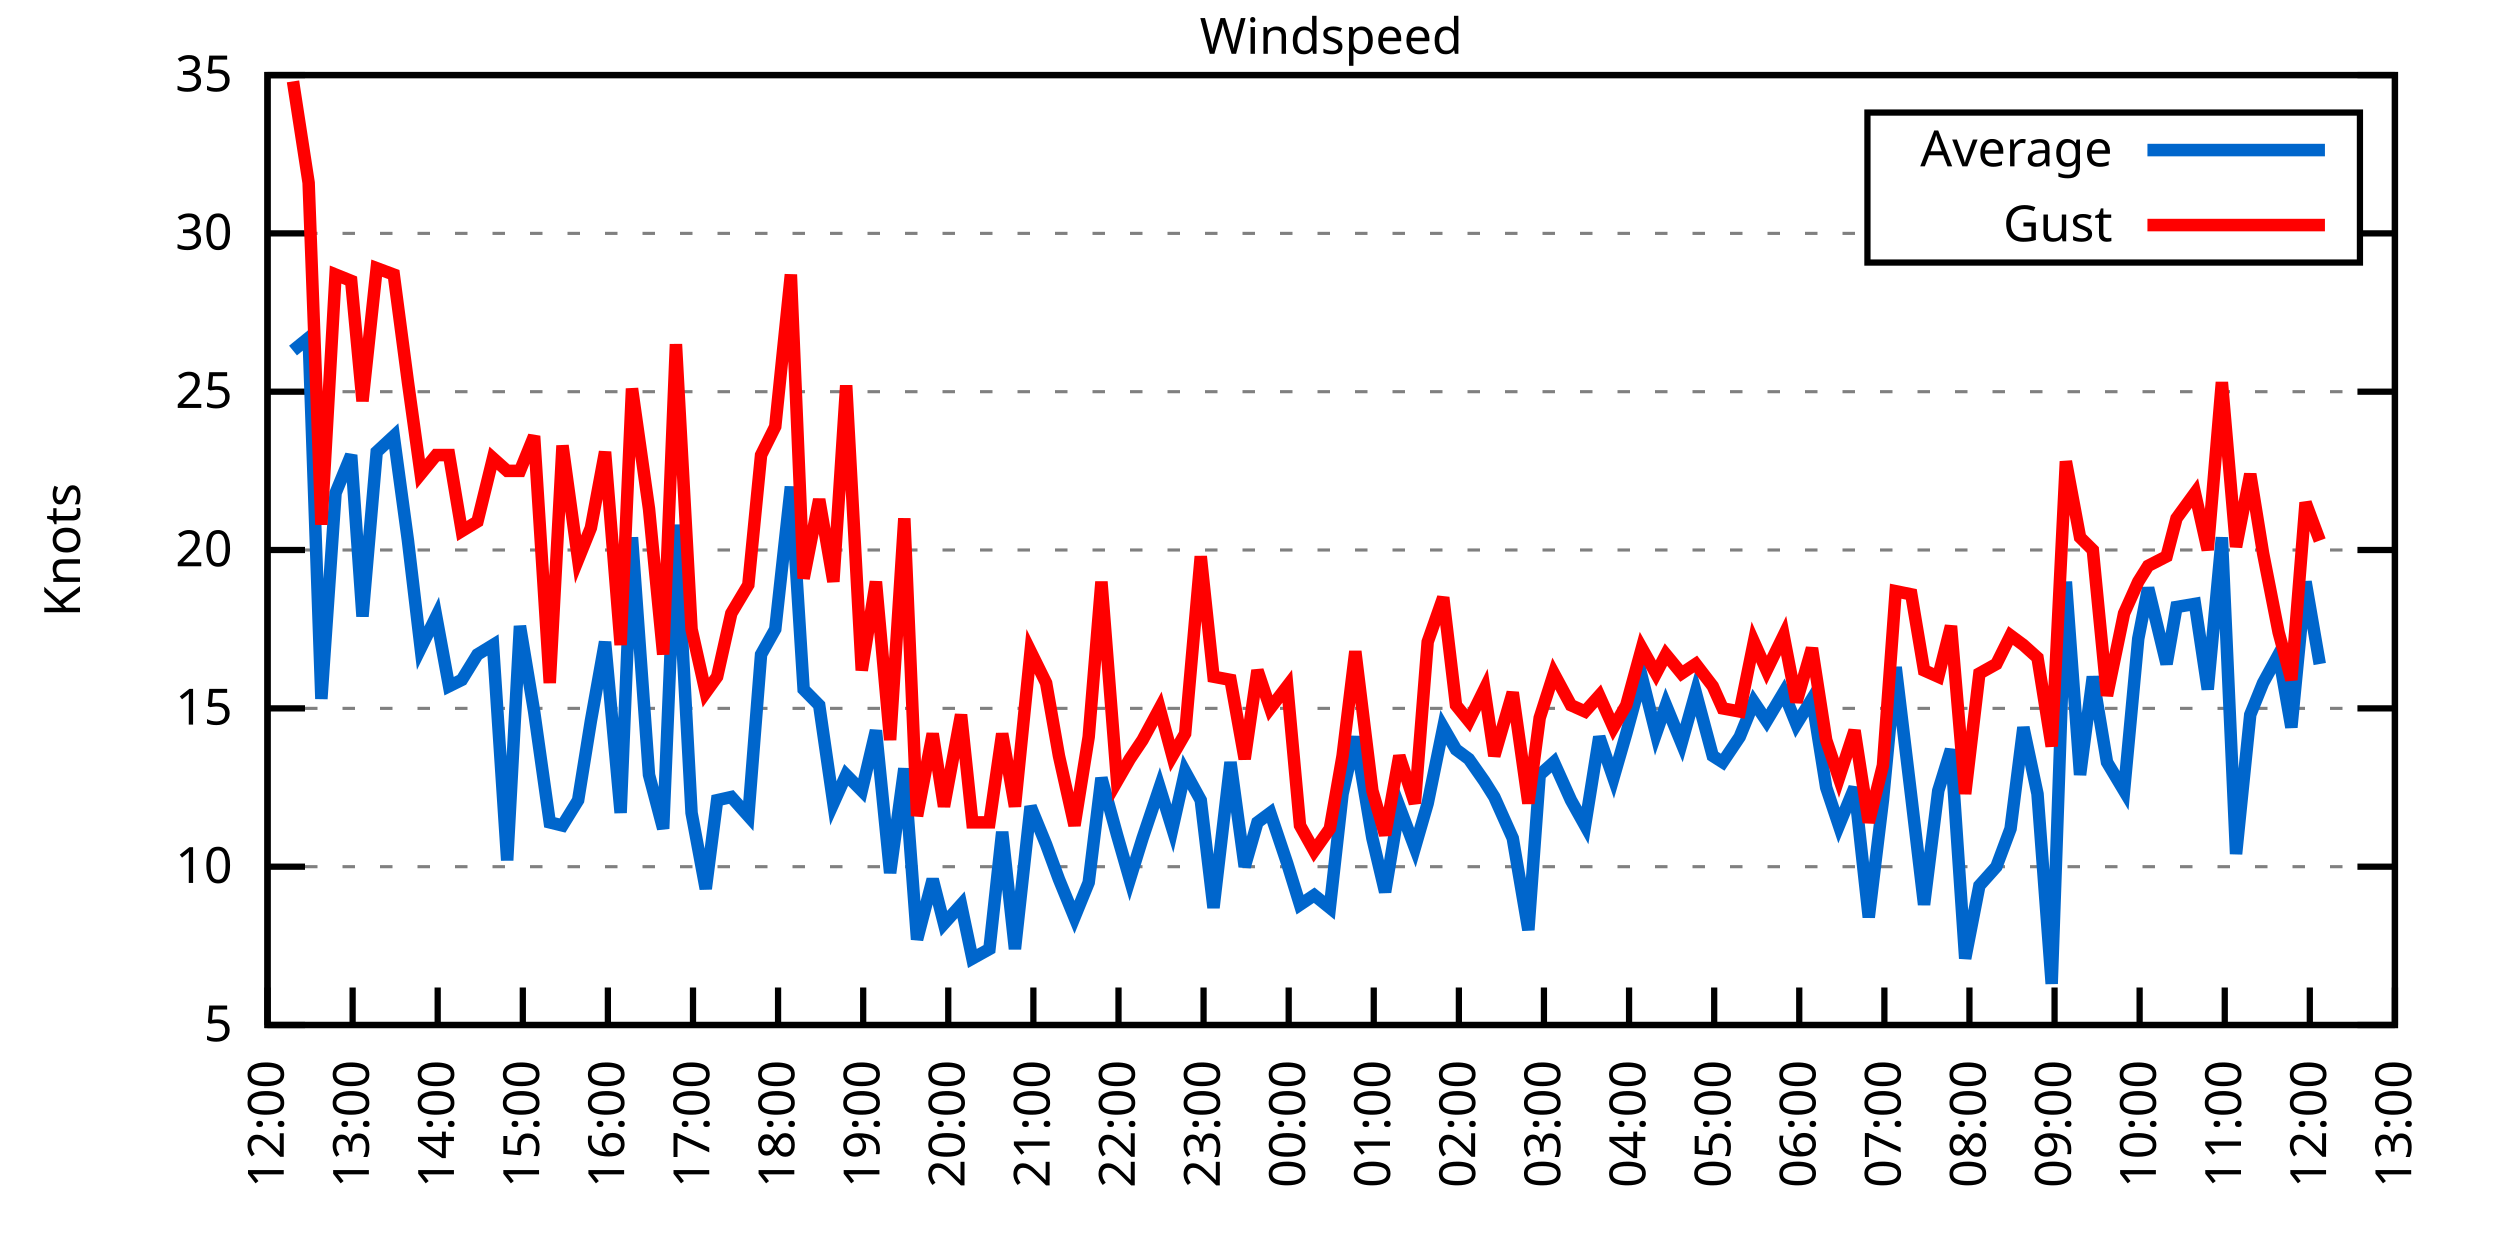
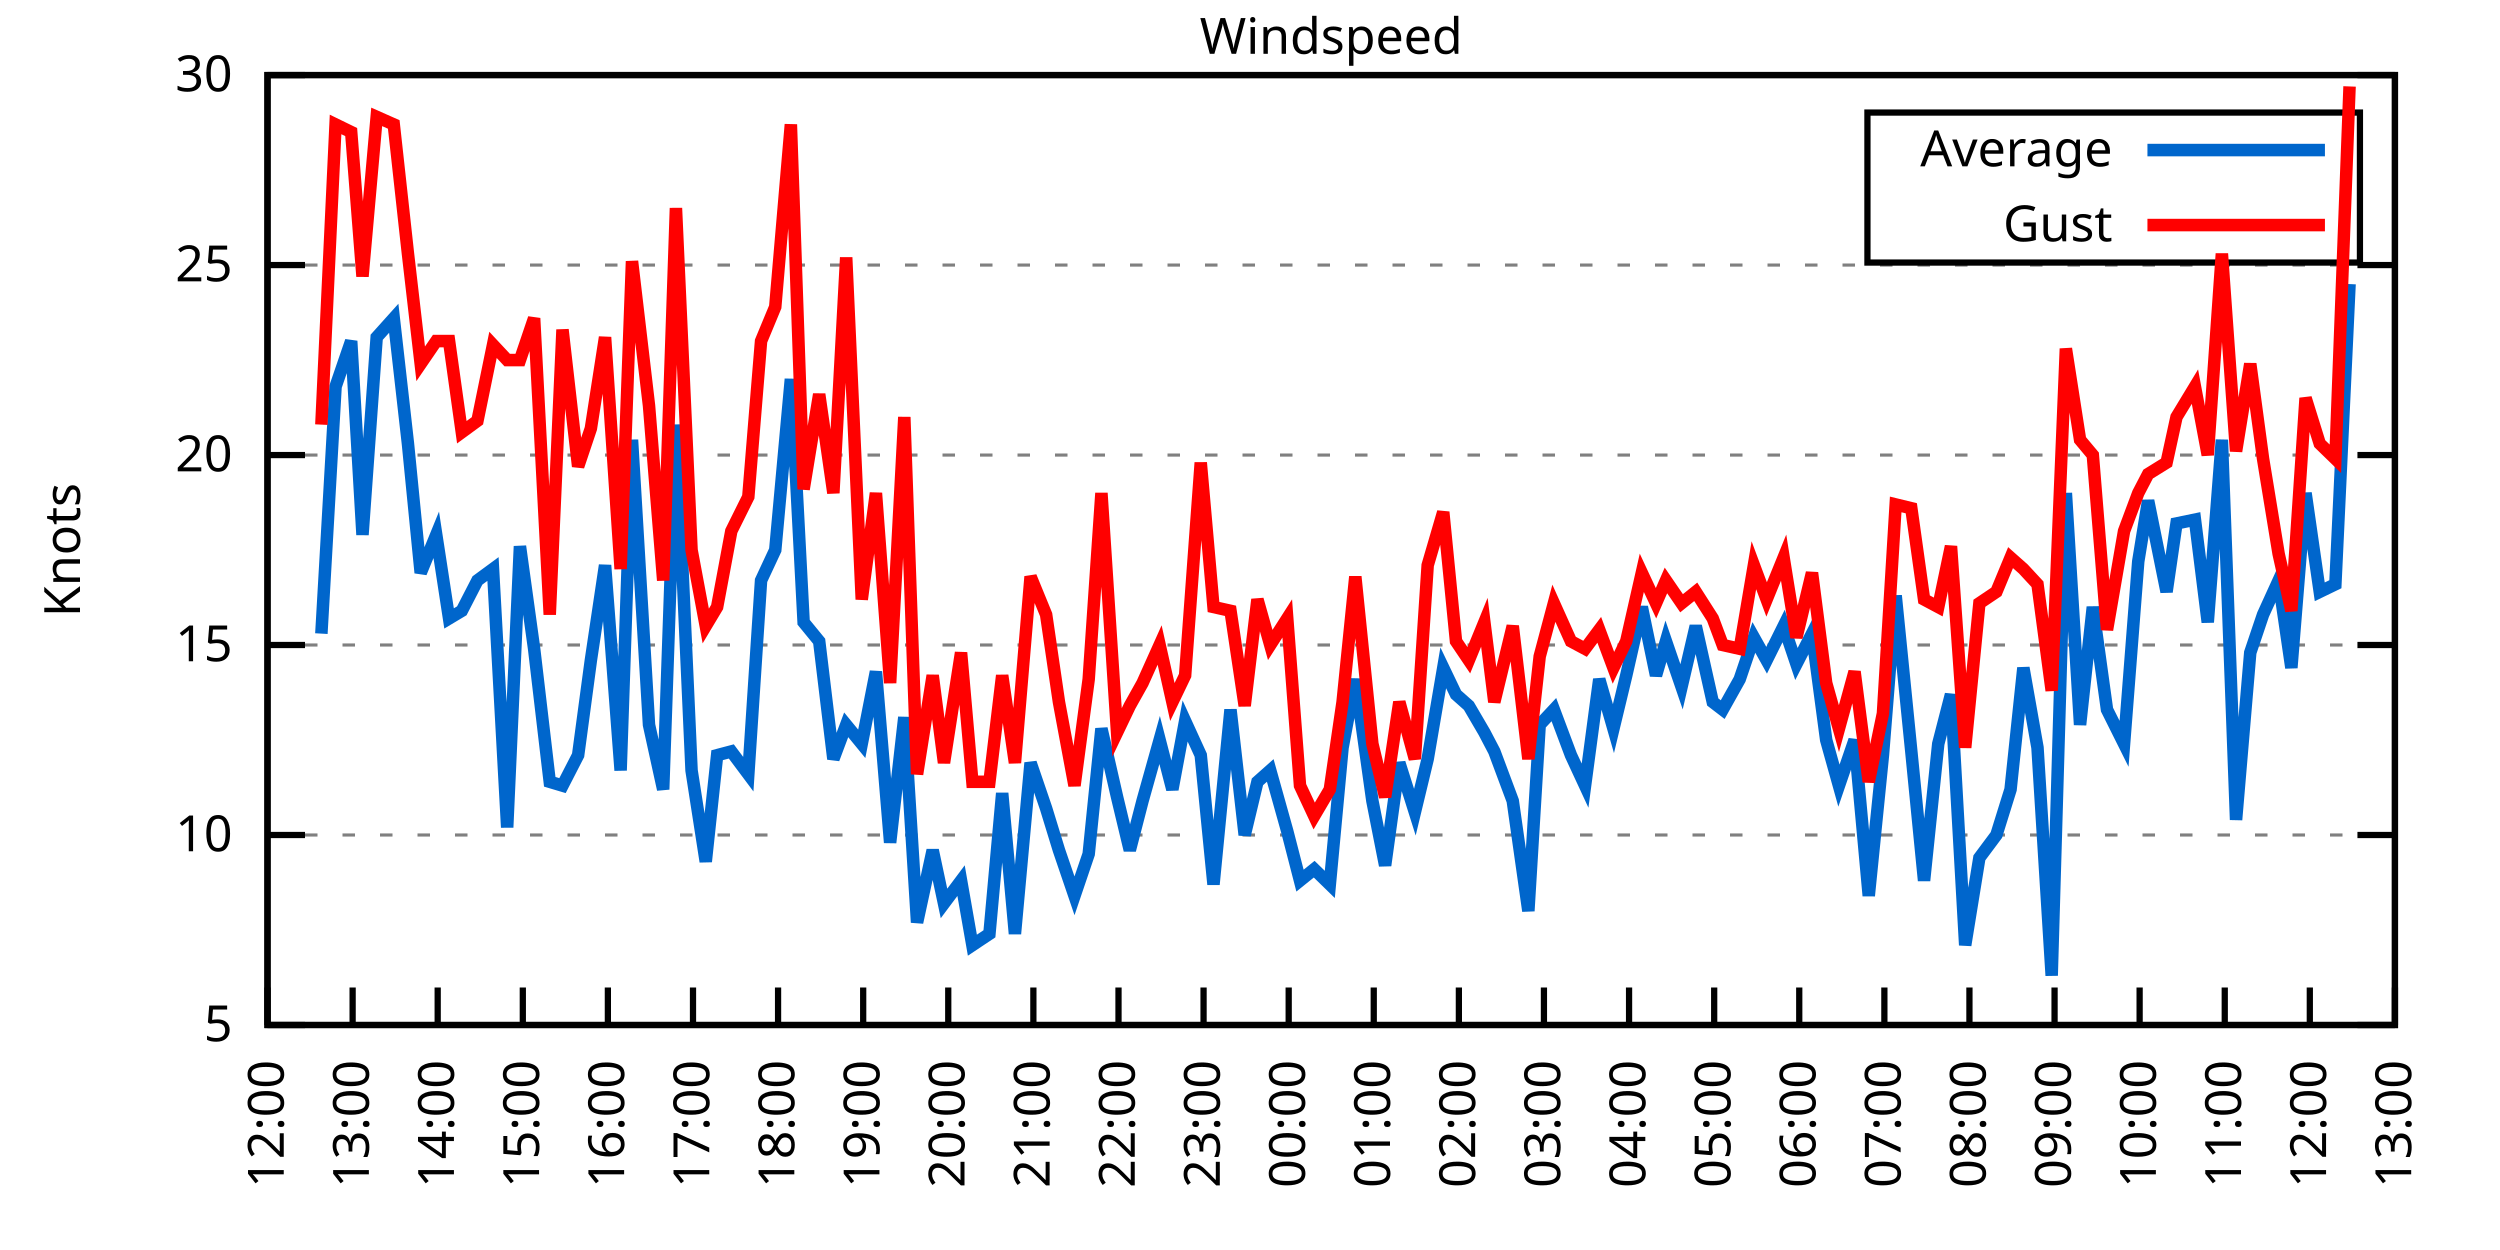
<svg xmlns="http://www.w3.org/2000/svg" xmlns:xlink="http://www.w3.org/1999/xlink" width="400" height="200" viewBox="0 0 400 200">
  <g id="gnuplot_canvas">
    <rect x="0" y="0" width="400" height="200" fill="none" />
    <defs>
      <circle id="gpDot" r="0.5" stroke-width="0.5" stroke="currentColor" />
      <path id="gpPt0" stroke-width="0.333" stroke="currentColor" d="M-1,0 h2 M0,-1 v2" />
      <path id="gpPt1" stroke-width="0.333" stroke="currentColor" d="M-1,-1 L1,1 M1,-1 L-1,1" />
      <path id="gpPt2" stroke-width="0.333" stroke="currentColor" d="M-1,0 L1,0 M0,-1 L0,1 M-1,-1 L1,1 M-1,1 L1,-1" />
      <rect id="gpPt3" stroke-width="0.333" stroke="currentColor" x="-1" y="-1" width="2" height="2" />
      <rect id="gpPt4" stroke-width="0.333" stroke="currentColor" fill="currentColor" x="-1" y="-1" width="2" height="2" />
      <circle id="gpPt5" stroke-width="0.333" stroke="currentColor" cx="0" cy="0" r="1" />
      <use xlink:href="#gpPt5" id="gpPt6" fill="currentColor" stroke="none" />
      <path id="gpPt7" stroke-width="0.333" stroke="currentColor" d="M0,-1.33 L-1.33,0.67 L1.33,0.67 z" />
      <use xlink:href="#gpPt7" id="gpPt8" fill="currentColor" stroke="none" />
      <use xlink:href="#gpPt7" id="gpPt9" stroke="currentColor" transform="rotate(180)" />
      <use xlink:href="#gpPt9" id="gpPt10" fill="currentColor" stroke="none" />
      <use xlink:href="#gpPt3" id="gpPt11" stroke="currentColor" transform="rotate(45)" />
      <use xlink:href="#gpPt11" id="gpPt12" fill="currentColor" stroke="none" />
      <path id="gpPt13" stroke-width="0.333" stroke="currentColor" d="M0,1.330 L1.265,0.411 L0.782,-1.067 L-0.782,-1.076 L-1.265,0.411 z" />
      <use xlink:href="#gpPt13" id="gpPt14" fill="currentColor" stroke="none" />
      <filter id="textbox" filterUnits="objectBoundingBox" x="0" y="0" height="1" width="1">
        <feFlood flood-color="white" flood-opacity="1" result="bgnd" />
        <feComposite in="SourceGraphic" in2="bgnd" operator="atop" />
      </filter>
      <filter id="greybox" filterUnits="objectBoundingBox" x="0" y="0" height="1" width="1">
        <feFlood flood-color="lightgrey" flood-opacity="1" result="grey" />
        <feComposite in="SourceGraphic" in2="grey" operator="atop" />
      </filter>
    </defs>
    <g fill="none" color="white" stroke="currentColor" stroke-width="1.00" stroke-linecap="butt" stroke-linejoin="miter">
</g>
    <g fill="none" color="black" stroke="currentColor" stroke-width="1.00" stroke-linecap="butt" stroke-linejoin="miter">
      <g stroke="none" shape-rendering="crispEdges">
        <polygon fill="rgb(255, 255, 255)" points="42.80,164.00 383.18,164.00 383.18,12.02 42.80,12.02 " />
      </g>
    </g>
    <g fill="none" color="black" stroke="currentColor" stroke-width="1.00" stroke-linecap="butt" stroke-linejoin="miter">
</g>
    <g fill="none" color="black" stroke="black" stroke-width="0.50" stroke-linecap="butt" stroke-linejoin="miter">
</g>
    <g fill="none" color="gray" stroke="currentColor" stroke-width="0.50" stroke-linecap="butt" stroke-linejoin="miter">
      <path stroke="gray" stroke-dasharray="2,4" class="gridline" d="M42.80,164.00 L383.19,164.00  " />
    </g>
    <g fill="none" color="gray" stroke="gray" stroke-width="1.00" stroke-linecap="butt" stroke-linejoin="miter">
</g>
    <g fill="none" color="black" stroke="currentColor" stroke-width="1.00" stroke-linecap="butt" stroke-linejoin="miter">
      <path stroke="black" d="M42.80,164.00 L48.80,164.00 M383.19,164.00 L377.19,164.00  " />
      <g transform="translate(37.20,166.60)" stroke="none" fill="black" font-family="Sans" font-size="8.00" text-anchor="end">
        <text>
          <tspan font-family="Sans"> 5</tspan>
        </text>
      </g>
    </g>
    <g fill="none" color="black" stroke="currentColor" stroke-width="1.00" stroke-linecap="butt" stroke-linejoin="miter">
</g>
    <g fill="none" color="black" stroke="black" stroke-width="0.50" stroke-linecap="butt" stroke-linejoin="miter">
</g>
    <g fill="none" color="gray" stroke="currentColor" stroke-width="0.50" stroke-linecap="butt" stroke-linejoin="miter">
-       <path stroke="gray" stroke-dasharray="2,4" class="gridline" d="M42.80,138.67 L383.19,138.67  " />
-     </g>
-     <g fill="none" color="gray" stroke="gray" stroke-width="1.00" stroke-linecap="butt" stroke-linejoin="miter">
- </g>
-     <g fill="none" color="black" stroke="currentColor" stroke-width="1.00" stroke-linecap="butt" stroke-linejoin="miter">
-       <path stroke="black" d="M42.80,138.67 L48.80,138.67 M383.19,138.67 L377.19,138.67  " />
-       <g transform="translate(37.20,141.27)" stroke="none" fill="black" font-family="Sans" font-size="8.00" text-anchor="end">
+       <path stroke="gray" stroke-dasharray="2,4" class="gridline" d="M42.80,133.60 L383.19,133.60  " />
+     </g>
+     <g fill="none" color="gray" stroke="gray" stroke-width="1.00" stroke-linecap="butt" stroke-linejoin="miter">
+ </g>
+     <g fill="none" color="black" stroke="currentColor" stroke-width="1.00" stroke-linecap="butt" stroke-linejoin="miter">
+       <path stroke="black" d="M42.80,133.60 L48.80,133.60 M383.19,133.60 L377.19,133.60  " />
+       <g transform="translate(37.20,136.20)" stroke="none" fill="black" font-family="Sans" font-size="8.00" text-anchor="end">
        <text>
          <tspan font-family="Sans"> 10</tspan>
        </text>
      </g>
    </g>
    <g fill="none" color="black" stroke="currentColor" stroke-width="1.00" stroke-linecap="butt" stroke-linejoin="miter">
</g>
    <g fill="none" color="black" stroke="black" stroke-width="0.50" stroke-linecap="butt" stroke-linejoin="miter">
</g>
    <g fill="none" color="gray" stroke="currentColor" stroke-width="0.50" stroke-linecap="butt" stroke-linejoin="miter">
-       <path stroke="gray" stroke-dasharray="2,4" class="gridline" d="M42.80,113.34 L383.19,113.34  " />
-     </g>
-     <g fill="none" color="gray" stroke="gray" stroke-width="1.00" stroke-linecap="butt" stroke-linejoin="miter">
- </g>
-     <g fill="none" color="black" stroke="currentColor" stroke-width="1.00" stroke-linecap="butt" stroke-linejoin="miter">
-       <path stroke="black" d="M42.80,113.34 L48.80,113.34 M383.19,113.34 L377.19,113.34  " />
-       <g transform="translate(37.20,115.94)" stroke="none" fill="black" font-family="Sans" font-size="8.00" text-anchor="end">
+       <path stroke="gray" stroke-dasharray="2,4" class="gridline" d="M42.80,103.20 L383.19,103.20  " />
+     </g>
+     <g fill="none" color="gray" stroke="gray" stroke-width="1.00" stroke-linecap="butt" stroke-linejoin="miter">
+ </g>
+     <g fill="none" color="black" stroke="currentColor" stroke-width="1.00" stroke-linecap="butt" stroke-linejoin="miter">
+       <path stroke="black" d="M42.80,103.20 L48.80,103.20 M383.19,103.20 L377.19,103.20  " />
+       <g transform="translate(37.20,105.80)" stroke="none" fill="black" font-family="Sans" font-size="8.00" text-anchor="end">
        <text>
          <tspan font-family="Sans"> 15</tspan>
        </text>
      </g>
    </g>
    <g fill="none" color="black" stroke="currentColor" stroke-width="1.00" stroke-linecap="butt" stroke-linejoin="miter">
</g>
    <g fill="none" color="black" stroke="black" stroke-width="0.50" stroke-linecap="butt" stroke-linejoin="miter">
</g>
    <g fill="none" color="gray" stroke="currentColor" stroke-width="0.50" stroke-linecap="butt" stroke-linejoin="miter">
-       <path stroke="gray" stroke-dasharray="2,4" class="gridline" d="M42.80,88.00 L383.19,88.00  " />
-     </g>
-     <g fill="none" color="gray" stroke="gray" stroke-width="1.00" stroke-linecap="butt" stroke-linejoin="miter">
- </g>
-     <g fill="none" color="black" stroke="currentColor" stroke-width="1.00" stroke-linecap="butt" stroke-linejoin="miter">
-       <path stroke="black" d="M42.80,88.00 L48.80,88.00 M383.19,88.00 L377.19,88.00  " />
-       <g transform="translate(37.20,90.60)" stroke="none" fill="black" font-family="Sans" font-size="8.00" text-anchor="end">
+       <path stroke="gray" stroke-dasharray="2,4" class="gridline" d="M42.80,72.81 L383.19,72.81  " />
+     </g>
+     <g fill="none" color="gray" stroke="gray" stroke-width="1.00" stroke-linecap="butt" stroke-linejoin="miter">
+ </g>
+     <g fill="none" color="black" stroke="currentColor" stroke-width="1.00" stroke-linecap="butt" stroke-linejoin="miter">
+       <path stroke="black" d="M42.80,72.81 L48.80,72.81 M383.19,72.81 L377.19,72.81  " />
+       <g transform="translate(37.20,75.41)" stroke="none" fill="black" font-family="Sans" font-size="8.00" text-anchor="end">
        <text>
          <tspan font-family="Sans"> 20</tspan>
        </text>
      </g>
    </g>
    <g fill="none" color="black" stroke="currentColor" stroke-width="1.00" stroke-linecap="butt" stroke-linejoin="miter">
</g>
    <g fill="none" color="black" stroke="black" stroke-width="0.50" stroke-linecap="butt" stroke-linejoin="miter">
</g>
    <g fill="none" color="gray" stroke="currentColor" stroke-width="0.50" stroke-linecap="butt" stroke-linejoin="miter">
-       <path stroke="gray" stroke-dasharray="2,4" class="gridline" d="M42.80,62.67 L383.19,62.67  " />
-     </g>
-     <g fill="none" color="gray" stroke="gray" stroke-width="1.00" stroke-linecap="butt" stroke-linejoin="miter">
- </g>
-     <g fill="none" color="black" stroke="currentColor" stroke-width="1.00" stroke-linecap="butt" stroke-linejoin="miter">
-       <path stroke="black" d="M42.80,62.67 L48.80,62.67 M383.19,62.67 L377.19,62.67  " />
-       <g transform="translate(37.20,65.27)" stroke="none" fill="black" font-family="Sans" font-size="8.00" text-anchor="end">
+       <path stroke="gray" stroke-dasharray="2,4" class="gridline" d="M42.80,42.41 L383.19,42.41  " />
+     </g>
+     <g fill="none" color="gray" stroke="gray" stroke-width="1.00" stroke-linecap="butt" stroke-linejoin="miter">
+ </g>
+     <g fill="none" color="black" stroke="currentColor" stroke-width="1.00" stroke-linecap="butt" stroke-linejoin="miter">
+       <path stroke="black" d="M42.80,42.41 L48.80,42.41 M383.19,42.41 L377.19,42.41  " />
+       <g transform="translate(37.20,45.01)" stroke="none" fill="black" font-family="Sans" font-size="8.00" text-anchor="end">
        <text>
          <tspan font-family="Sans"> 25</tspan>
-         </text>
-       </g>
-     </g>
-     <g fill="none" color="black" stroke="currentColor" stroke-width="1.00" stroke-linecap="butt" stroke-linejoin="miter">
- </g>
-     <g fill="none" color="black" stroke="black" stroke-width="0.50" stroke-linecap="butt" stroke-linejoin="miter">
- </g>
-     <g fill="none" color="gray" stroke="currentColor" stroke-width="0.50" stroke-linecap="butt" stroke-linejoin="miter">
-       <path stroke="gray" stroke-dasharray="2,4" class="gridline" d="M42.80,37.34 L298.79,37.34 M377.59,37.34 L383.19,37.34  " />
-     </g>
-     <g fill="none" color="gray" stroke="gray" stroke-width="1.00" stroke-linecap="butt" stroke-linejoin="miter">
- </g>
-     <g fill="none" color="black" stroke="currentColor" stroke-width="1.00" stroke-linecap="butt" stroke-linejoin="miter">
-       <path stroke="black" d="M42.80,37.34 L48.80,37.34 M383.19,37.34 L377.19,37.34  " />
-       <g transform="translate(37.20,39.94)" stroke="none" fill="black" font-family="Sans" font-size="8.00" text-anchor="end">
-         <text>
-           <tspan font-family="Sans"> 30</tspan>
        </text>
      </g>
    </g>
    <g fill="none" color="black" stroke="currentColor" stroke-width="1.00" stroke-linecap="butt" stroke-linejoin="miter">
</g>
    <g fill="none" color="black" stroke="black" stroke-width="0.50" stroke-linecap="butt" stroke-linejoin="miter">
</g>
    <g fill="none" color="gray" stroke="currentColor" stroke-width="0.50" stroke-linecap="butt" stroke-linejoin="miter">
      <path stroke="gray" stroke-dasharray="2,4" class="gridline" d="M42.80,12.01 L383.19,12.01  " />
    </g>
    <g fill="none" color="gray" stroke="gray" stroke-width="1.00" stroke-linecap="butt" stroke-linejoin="miter">
</g>
    <g fill="none" color="black" stroke="currentColor" stroke-width="1.00" stroke-linecap="butt" stroke-linejoin="miter">
      <path stroke="black" d="M42.80,12.01 L48.80,12.01 M383.19,12.01 L377.19,12.01  " />
      <g transform="translate(37.20,14.61)" stroke="none" fill="black" font-family="Sans" font-size="8.00" text-anchor="end">
        <text>
-           <tspan font-family="Sans"> 35</tspan>
+           <tspan font-family="Sans"> 30</tspan>
        </text>
      </g>
    </g>
    <g fill="none" color="black" stroke="currentColor" stroke-width="1.00" stroke-linecap="butt" stroke-linejoin="miter">
      <path stroke="black" d="M42.80,164.00 L42.80,158.00  " />
      <g transform="translate(45.40,169.60) rotate(270.00)" stroke="none" fill="black" font-family="Sans" font-size="8.00" text-anchor="end">
        <text>
          <tspan font-family="Sans">12:00</tspan>
        </text>
      </g>
    </g>
    <g fill="none" color="black" stroke="currentColor" stroke-width="1.00" stroke-linecap="butt" stroke-linejoin="miter">
      <path stroke="black" d="M56.42,164.00 L56.42,158.00  " />
      <g transform="translate(59.02,169.60) rotate(270.00)" stroke="none" fill="black" font-family="Sans" font-size="8.00" text-anchor="end">
        <text>
          <tspan font-family="Sans">13:00</tspan>
        </text>
      </g>
    </g>
    <g fill="none" color="black" stroke="currentColor" stroke-width="1.00" stroke-linecap="butt" stroke-linejoin="miter">
      <path stroke="black" d="M70.03,164.00 L70.03,158.00  " />
      <g transform="translate(72.63,169.60) rotate(270.00)" stroke="none" fill="black" font-family="Sans" font-size="8.00" text-anchor="end">
        <text>
          <tspan font-family="Sans">14:00</tspan>
        </text>
      </g>
    </g>
    <g fill="none" color="black" stroke="currentColor" stroke-width="1.00" stroke-linecap="butt" stroke-linejoin="miter">
      <path stroke="black" d="M83.65,164.00 L83.65,158.00  " />
      <g transform="translate(86.25,169.60) rotate(270.00)" stroke="none" fill="black" font-family="Sans" font-size="8.00" text-anchor="end">
        <text>
          <tspan font-family="Sans">15:00</tspan>
        </text>
      </g>
    </g>
    <g fill="none" color="black" stroke="currentColor" stroke-width="1.00" stroke-linecap="butt" stroke-linejoin="miter">
      <path stroke="black" d="M97.26,164.00 L97.26,158.00  " />
      <g transform="translate(99.86,169.60) rotate(270.00)" stroke="none" fill="black" font-family="Sans" font-size="8.00" text-anchor="end">
        <text>
          <tspan font-family="Sans">16:00</tspan>
        </text>
      </g>
    </g>
    <g fill="none" color="black" stroke="currentColor" stroke-width="1.00" stroke-linecap="butt" stroke-linejoin="miter">
      <path stroke="black" d="M110.88,164.00 L110.88,158.00  " />
      <g transform="translate(113.48,169.60) rotate(270.00)" stroke="none" fill="black" font-family="Sans" font-size="8.00" text-anchor="end">
        <text>
          <tspan font-family="Sans">17:00</tspan>
        </text>
      </g>
    </g>
    <g fill="none" color="black" stroke="currentColor" stroke-width="1.00" stroke-linecap="butt" stroke-linejoin="miter">
      <path stroke="black" d="M124.49,164.00 L124.49,158.00  " />
      <g transform="translate(127.09,169.60) rotate(270.00)" stroke="none" fill="black" font-family="Sans" font-size="8.00" text-anchor="end">
        <text>
          <tspan font-family="Sans">18:00</tspan>
        </text>
      </g>
    </g>
    <g fill="none" color="black" stroke="currentColor" stroke-width="1.00" stroke-linecap="butt" stroke-linejoin="miter">
      <path stroke="black" d="M138.11,164.00 L138.11,158.00  " />
      <g transform="translate(140.71,169.60) rotate(270.00)" stroke="none" fill="black" font-family="Sans" font-size="8.00" text-anchor="end">
        <text>
          <tspan font-family="Sans">19:00</tspan>
        </text>
      </g>
    </g>
    <g fill="none" color="black" stroke="currentColor" stroke-width="1.00" stroke-linecap="butt" stroke-linejoin="miter">
      <path stroke="black" d="M151.72,164.00 L151.72,158.00  " />
      <g transform="translate(154.32,169.60) rotate(270.00)" stroke="none" fill="black" font-family="Sans" font-size="8.00" text-anchor="end">
        <text>
          <tspan font-family="Sans">20:00</tspan>
        </text>
      </g>
    </g>
    <g fill="none" color="black" stroke="currentColor" stroke-width="1.00" stroke-linecap="butt" stroke-linejoin="miter">
      <path stroke="black" d="M165.34,164.00 L165.34,158.00  " />
      <g transform="translate(167.94,169.60) rotate(270.00)" stroke="none" fill="black" font-family="Sans" font-size="8.00" text-anchor="end">
        <text>
          <tspan font-family="Sans">21:00</tspan>
        </text>
      </g>
    </g>
    <g fill="none" color="black" stroke="currentColor" stroke-width="1.00" stroke-linecap="butt" stroke-linejoin="miter">
      <path stroke="black" d="M178.96,164.00 L178.96,158.00  " />
      <g transform="translate(181.56,169.60) rotate(270.00)" stroke="none" fill="black" font-family="Sans" font-size="8.00" text-anchor="end">
        <text>
          <tspan font-family="Sans">22:00</tspan>
        </text>
      </g>
    </g>
    <g fill="none" color="black" stroke="currentColor" stroke-width="1.00" stroke-linecap="butt" stroke-linejoin="miter">
      <path stroke="black" d="M192.57,164.00 L192.57,158.00  " />
      <g transform="translate(195.17,169.60) rotate(270.00)" stroke="none" fill="black" font-family="Sans" font-size="8.00" text-anchor="end">
        <text>
          <tspan font-family="Sans">23:00</tspan>
        </text>
      </g>
    </g>
    <g fill="none" color="black" stroke="currentColor" stroke-width="1.00" stroke-linecap="butt" stroke-linejoin="miter">
      <path stroke="black" d="M206.19,164.00 L206.19,158.00  " />
      <g transform="translate(208.79,169.60) rotate(270.00)" stroke="none" fill="black" font-family="Sans" font-size="8.00" text-anchor="end">
        <text>
          <tspan font-family="Sans">00:00</tspan>
        </text>
      </g>
    </g>
    <g fill="none" color="black" stroke="currentColor" stroke-width="1.00" stroke-linecap="butt" stroke-linejoin="miter">
      <path stroke="black" d="M219.80,164.00 L219.80,158.00  " />
      <g transform="translate(222.40,169.60) rotate(270.00)" stroke="none" fill="black" font-family="Sans" font-size="8.00" text-anchor="end">
        <text>
          <tspan font-family="Sans">01:00</tspan>
        </text>
      </g>
    </g>
    <g fill="none" color="black" stroke="currentColor" stroke-width="1.00" stroke-linecap="butt" stroke-linejoin="miter">
      <path stroke="black" d="M233.42,164.00 L233.42,158.00  " />
      <g transform="translate(236.02,169.60) rotate(270.00)" stroke="none" fill="black" font-family="Sans" font-size="8.00" text-anchor="end">
        <text>
          <tspan font-family="Sans">02:00</tspan>
        </text>
      </g>
    </g>
    <g fill="none" color="black" stroke="currentColor" stroke-width="1.00" stroke-linecap="butt" stroke-linejoin="miter">
      <path stroke="black" d="M247.03,164.00 L247.03,158.00  " />
      <g transform="translate(249.63,169.60) rotate(270.00)" stroke="none" fill="black" font-family="Sans" font-size="8.00" text-anchor="end">
        <text>
          <tspan font-family="Sans">03:00</tspan>
        </text>
      </g>
    </g>
    <g fill="none" color="black" stroke="currentColor" stroke-width="1.00" stroke-linecap="butt" stroke-linejoin="miter">
      <path stroke="black" d="M260.65,164.00 L260.65,158.00  " />
      <g transform="translate(263.25,169.60) rotate(270.00)" stroke="none" fill="black" font-family="Sans" font-size="8.00" text-anchor="end">
        <text>
          <tspan font-family="Sans">04:00</tspan>
        </text>
      </g>
    </g>
    <g fill="none" color="black" stroke="currentColor" stroke-width="1.00" stroke-linecap="butt" stroke-linejoin="miter">
      <path stroke="black" d="M274.27,164.00 L274.27,158.00  " />
      <g transform="translate(276.87,169.60) rotate(270.00)" stroke="none" fill="black" font-family="Sans" font-size="8.00" text-anchor="end">
        <text>
          <tspan font-family="Sans">05:00</tspan>
        </text>
      </g>
    </g>
    <g fill="none" color="black" stroke="currentColor" stroke-width="1.00" stroke-linecap="butt" stroke-linejoin="miter">
      <path stroke="black" d="M287.88,164.00 L287.88,158.00  " />
      <g transform="translate(290.48,169.60) rotate(270.00)" stroke="none" fill="black" font-family="Sans" font-size="8.00" text-anchor="end">
        <text>
          <tspan font-family="Sans">06:00</tspan>
        </text>
      </g>
    </g>
    <g fill="none" color="black" stroke="currentColor" stroke-width="1.00" stroke-linecap="butt" stroke-linejoin="miter">
      <path stroke="black" d="M301.50,164.00 L301.50,158.00  " />
      <g transform="translate(304.10,169.60) rotate(270.00)" stroke="none" fill="black" font-family="Sans" font-size="8.00" text-anchor="end">
        <text>
          <tspan font-family="Sans">07:00</tspan>
        </text>
      </g>
    </g>
    <g fill="none" color="black" stroke="currentColor" stroke-width="1.00" stroke-linecap="butt" stroke-linejoin="miter">
      <path stroke="black" d="M315.11,164.00 L315.11,158.00  " />
      <g transform="translate(317.71,169.60) rotate(270.00)" stroke="none" fill="black" font-family="Sans" font-size="8.00" text-anchor="end">
        <text>
          <tspan font-family="Sans">08:00</tspan>
        </text>
      </g>
    </g>
    <g fill="none" color="black" stroke="currentColor" stroke-width="1.00" stroke-linecap="butt" stroke-linejoin="miter">
      <path stroke="black" d="M328.73,164.00 L328.73,158.00  " />
      <g transform="translate(331.33,169.60) rotate(270.00)" stroke="none" fill="black" font-family="Sans" font-size="8.00" text-anchor="end">
        <text>
          <tspan font-family="Sans">09:00</tspan>
        </text>
      </g>
    </g>
    <g fill="none" color="black" stroke="currentColor" stroke-width="1.00" stroke-linecap="butt" stroke-linejoin="miter">
      <path stroke="black" d="M342.34,164.00 L342.34,158.00  " />
      <g transform="translate(344.94,169.60) rotate(270.00)" stroke="none" fill="black" font-family="Sans" font-size="8.00" text-anchor="end">
        <text>
          <tspan font-family="Sans">10:00</tspan>
        </text>
      </g>
    </g>
    <g fill="none" color="black" stroke="currentColor" stroke-width="1.00" stroke-linecap="butt" stroke-linejoin="miter">
      <path stroke="black" d="M355.96,164.00 L355.96,158.00  " />
      <g transform="translate(358.56,169.60) rotate(270.00)" stroke="none" fill="black" font-family="Sans" font-size="8.00" text-anchor="end">
        <text>
          <tspan font-family="Sans">11:00</tspan>
        </text>
      </g>
    </g>
    <g fill="none" color="black" stroke="currentColor" stroke-width="1.00" stroke-linecap="butt" stroke-linejoin="miter">
      <path stroke="black" d="M369.57,164.00 L369.57,158.00  " />
      <g transform="translate(372.17,169.60) rotate(270.00)" stroke="none" fill="black" font-family="Sans" font-size="8.00" text-anchor="end">
        <text>
          <tspan font-family="Sans">12:00</tspan>
        </text>
      </g>
    </g>
    <g fill="none" color="black" stroke="currentColor" stroke-width="1.00" stroke-linecap="butt" stroke-linejoin="miter">
      <path stroke="black" d="M383.19,164.00 L383.19,158.00  " />
      <g transform="translate(385.79,169.60) rotate(270.00)" stroke="none" fill="black" font-family="Sans" font-size="8.00" text-anchor="end">
        <text>
          <tspan font-family="Sans">13:00</tspan>
        </text>
      </g>
    </g>
    <g fill="none" color="black" stroke="currentColor" stroke-width="1.00" stroke-linecap="butt" stroke-linejoin="miter">
</g>
    <g fill="none" color="black" stroke="currentColor" stroke-width="1.00" stroke-linecap="butt" stroke-linejoin="miter">
      <path stroke="black" d="M42.80,12.01 L42.80,164.00 L383.19,164.00 L383.19,12.01 L42.80,12.01 Z  " />
    </g>
    <g fill="none" color="black" stroke="currentColor" stroke-width="1.00" stroke-linecap="butt" stroke-linejoin="miter">
</g>
    <g fill="none" color="black" stroke="currentColor" stroke-width="1.00" stroke-linecap="butt" stroke-linejoin="miter">
      <path stroke="black" d="M298.79,42.01 L298.79,18.01 L377.59,18.01 L377.59,42.01 L298.79,42.01 Z  " />
    </g>
    <g id="Windspeed_plot_1">
      <g fill="none" color="white" stroke="black" stroke-width="2.00" stroke-linecap="butt" stroke-linejoin="miter">
</g>
      <g fill="none" color="black" stroke="currentColor" stroke-width="2.00" stroke-linecap="butt" stroke-linejoin="miter">
        <g transform="translate(337.99,26.61)" stroke="none" fill="black" font-family="Sans" font-size="8.00" text-anchor="end">
          <text>
            <tspan font-family="Sans">Average</tspan>
          </text>
        </g>
      </g>
      <g fill="none" color="black" stroke="currentColor" stroke-width="2.00" stroke-linecap="butt" stroke-linejoin="miter">
-         <path stroke="rgb(  0, 102, 204)" d="M343.59,24.01 L371.99,24.01 M46.88,56.09 L49.38,54.06 L51.42,111.82 L53.69,78.89 L56.19,72.81 L58.00,98.64   L60.27,72.30 L63.00,69.77 L65.27,86.49 L67.31,103.71 L69.80,98.64 L71.85,109.79 L73.89,108.78 L76.39,104.72   L78.88,103.20 L81.15,137.66 L83.19,100.16 L85.46,113.84 L87.96,131.58 L90.00,132.08 L92.50,128.03 L94.54,115.36   L96.81,102.70 L99.30,130.06 L101.12,85.98 L103.84,123.98 L106.11,132.59 L108.15,83.95 L110.65,130.06 L112.92,142.21   L114.74,128.03 L117.01,127.52 L119.73,130.56 L121.77,104.72 L124.04,100.67 L126.54,77.87 L128.58,110.30 L131.07,112.83   L133.34,128.54 L135.39,123.98 L137.88,126.51 L140.15,116.88 L142.42,139.68 L144.69,122.96 L146.73,150.32 L149.23,140.69   L151.04,147.79 L153.77,144.75 L155.58,153.36 L158.31,151.84 L160.35,133.10 L162.39,151.84 L164.89,129.04 L167.38,135.12   L169.43,140.69 L171.92,146.77 L174.19,141.20 L176.23,124.48 L178.73,133.60 L180.77,140.69 L182.81,134.11 L185.54,126.00   L187.58,132.59 L189.62,123.47 L192.12,128.03 L194.16,145.25 L196.88,121.95 L199.15,138.67 L201.19,131.58 L203.24,130.06   L205.96,138.16 L208.00,144.75 L210.27,143.23 L212.77,145.25 L214.81,127.02 L216.85,117.90 L219.58,134.11 L221.62,142.72   L223.89,129.04 L226.38,135.63 L228.43,128.54 L230.92,116.38 L232.96,119.92 L235.01,121.44 L237.50,124.99 L239.09,127.52   L242.04,134.11 L244.54,148.80 L246.35,123.98 L248.62,121.95 L251.35,128.03 L253.61,132.08 L255.88,117.90 L258.15,124.48   L260.20,117.39 L262.69,108.27 L264.96,117.39 L266.55,112.83 L269.05,118.91 L271.32,110.80 L274.04,120.94 L275.63,121.95   L278.35,117.90 L280.62,112.32 L282.66,115.36 L285.38,110.80 L287.43,115.87 L289.92,111.82 L292.19,126.00 L294.23,132.08   L296.73,126.00 L299.00,146.77 L301.27,128.03 L303.31,106.75 L305.81,127.52 L307.85,144.75 L310.12,126.51 L312.16,119.92   L314.43,153.36 L316.70,141.71 L319.42,138.67 L321.69,132.59 L323.74,116.38 L326.00,127.02 L328.27,157.41 L330.54,93.07   L332.81,123.98 L334.85,108.27 L337.12,121.95 L339.85,126.51 L342.12,102.19 L343.70,94.08 L346.65,106.24 L348.24,97.12   L351.19,96.62 L353.24,110.30 L355.50,85.98 L357.77,136.64 L360.04,114.35 L362.09,109.28 L364.58,104.72 L366.62,116.38   L368.89,93.07 L371.16,106.24  " />
+         <path stroke="rgb(  0, 102, 204)" d="M343.59,24.01 L371.99,24.01 M51.42,101.38 L53.69,61.86 L56.19,54.57 L58.00,85.57 L60.27,53.96 L63.00,50.92   L65.27,70.98 L67.31,91.65 L69.80,85.57 L71.85,98.95 L73.89,97.73 L76.39,92.87 L78.88,91.04 L81.15,132.39   L83.19,87.40 L85.46,103.81 L87.96,125.09 L90.00,125.70 L92.50,120.83 L94.54,105.64 L96.81,90.44 L99.30,123.27   L101.12,70.37 L103.84,115.97 L106.11,126.31 L108.15,67.94 L110.65,123.27 L112.92,137.86 L114.74,120.83 L117.01,120.23   L119.73,123.87 L121.77,92.87 L124.04,88.00 L126.54,60.65 L128.58,99.56 L131.07,102.60 L133.34,121.44 L135.39,115.97   L137.88,119.01 L140.15,107.46 L142.42,134.82 L144.69,114.76 L146.73,147.59 L149.23,136.03 L151.04,144.55 L153.77,140.90   L155.58,151.23 L158.31,149.41 L160.35,126.91 L162.39,149.41 L164.89,122.05 L167.38,129.35 L169.43,136.03 L171.92,143.33   L174.19,136.64 L176.23,116.58 L178.73,127.52 L180.77,136.03 L182.81,128.13 L185.54,118.40 L187.58,126.31 L189.62,115.36   L192.12,120.83 L194.16,141.51 L196.88,113.54 L199.15,133.60 L201.19,125.09 L203.24,123.27 L205.96,132.99 L208.00,140.90   L210.27,139.07 L212.77,141.51 L214.81,119.62 L216.85,108.68 L219.58,128.13 L221.62,138.47 L223.89,122.05 L226.38,129.95   L228.43,121.44 L230.92,106.85 L232.96,111.11 L235.01,112.93 L237.50,117.19 L239.09,120.23 L242.04,128.13 L244.54,145.76   L246.35,115.97 L248.62,113.54 L251.35,120.83 L253.61,125.70 L255.88,108.68 L258.15,116.58 L260.20,108.07 L262.69,97.12   L264.96,108.07 L266.55,102.60 L269.05,109.89 L271.32,100.16 L274.04,112.32 L275.63,113.54 L278.35,108.68 L280.62,101.99   L282.66,105.64 L285.38,100.16 L287.43,106.24 L289.92,101.38 L292.19,118.40 L294.23,125.70 L296.73,118.40 L299.00,143.33   L301.27,120.83 L303.31,95.30 L305.81,120.23 L307.85,140.90 L310.12,119.01 L312.16,111.11 L314.43,151.23 L316.70,137.25   L319.42,133.60 L321.69,126.31 L323.74,106.85 L326.00,119.62 L328.27,156.10 L330.54,78.89 L332.81,115.97 L334.85,97.12   L337.12,113.54 L339.85,119.01 L342.12,89.83 L343.70,80.10 L346.65,94.69 L348.24,83.75 L351.19,83.14 L353.24,99.56   L355.50,70.37 L357.77,131.17 L360.04,104.42 L362.09,98.34 L364.58,92.87 L366.62,106.85 L368.89,78.89 L371.16,94.69   L373.66,93.48 L375.93,45.45  " />
      </g>
    </g>
    <g id="Windspeed_plot_2">
      <g fill="none" color="black" stroke="currentColor" stroke-width="2.00" stroke-linecap="butt" stroke-linejoin="miter">
        <g transform="translate(337.99,38.61)" stroke="none" fill="black" font-family="Sans" font-size="8.00" text-anchor="end">
          <text>
            <tspan font-family="Sans">Gust</tspan>
          </text>
        </g>
      </g>
      <g fill="none" color="black" stroke="currentColor" stroke-width="2.00" stroke-linecap="butt" stroke-linejoin="miter">
-         <path stroke="rgb(255,   0,   0)" d="M343.59,36.01 L371.99,36.01 M46.88,13.02 L49.38,29.24 L51.42,83.95 L53.69,43.93 L56.19,44.94 L58.00,64.19   L60.27,42.91 L63.00,43.93 L65.27,61.15 L67.31,75.85 L69.80,72.81 L71.85,72.81 L73.89,84.97 L76.39,83.45   L78.88,73.31 L81.15,75.34 L83.19,75.34 L85.46,69.77 L87.96,109.28 L90.00,71.29 L92.50,89.52 L94.54,84.46   L96.81,72.30 L99.30,103.20 L101.12,62.17 L103.84,81.42 L106.11,104.72 L108.15,55.07 L110.65,100.67 L112.92,110.80   L114.74,108.27 L117.01,98.14 L119.73,93.58 L121.77,72.81 L124.04,68.25 L126.54,43.93 L128.58,92.56 L131.07,79.90   L133.34,93.07 L135.39,61.66 L137.88,107.26 L140.15,93.07 L142.42,118.40 L144.69,82.94 L146.73,130.56 L149.23,117.39   L151.04,129.04 L153.77,114.35 L155.58,131.58 L158.31,131.58 L160.35,117.39 L162.39,129.04 L164.89,104.22 L167.38,109.28   L169.43,120.94 L171.92,132.08 L174.19,117.90 L176.23,93.07 L178.73,124.99 L180.77,121.44 L182.81,118.40 L185.54,113.34   L187.58,120.94 L189.62,117.39 L192.12,89.02 L194.16,108.27 L196.88,108.78 L199.15,121.44 L201.19,107.26 L203.24,113.34   L205.96,109.79 L208.00,132.08 L210.27,136.14 L212.77,132.59 L214.81,120.94 L216.85,104.22 L219.58,126.51 L221.62,133.60   L223.89,120.94 L226.38,128.54 L228.43,102.70 L230.92,95.60 L232.96,112.83 L235.01,115.36 L237.50,110.30 L239.09,120.94   L242.04,110.80 L244.54,128.54 L246.35,114.86 L248.62,107.76 L251.35,112.83 L253.61,113.84 L255.88,111.31 L258.15,116.38   L260.20,112.83 L262.69,103.71 L264.96,107.76 L266.55,104.72 L269.05,107.76 L271.32,106.24 L274.04,109.79 L275.63,113.34   L278.35,113.84 L280.62,102.70 L282.66,107.26 L285.38,101.68 L287.43,112.32 L289.92,103.71 L292.19,118.40 L294.23,124.48   L296.73,116.88 L299.00,131.58 L301.27,122.46 L303.31,94.59 L305.81,95.10 L307.85,107.26 L310.12,108.27 L312.16,100.16   L314.43,127.02 L316.70,107.76 L319.42,106.24 L321.69,101.68 L323.74,103.20 L326.00,105.23 L328.27,119.42 L330.54,73.82   L332.81,85.98 L334.85,88.00 L337.12,111.31 L339.85,98.14 L342.12,93.07 L343.70,90.54 L346.65,89.02 L348.24,82.94   L351.19,78.89 L353.24,88.00 L355.50,61.15 L357.77,87.50 L360.04,75.85 L362.09,88.51 L364.58,101.18 L366.62,108.78   L368.89,80.41 L371.16,86.49  " />
+         <path stroke="rgb(255,   0,   0)" d="M343.59,36.01 L371.99,36.01 M51.42,67.94 L53.69,19.91 L56.19,21.13 L58.00,44.23 L60.27,18.70 L63.00,19.91   L65.27,40.58 L67.31,58.21 L69.80,54.57 L71.85,54.57 L73.89,69.16 L76.39,67.33 L78.88,55.18 L81.15,57.61   L83.19,57.61 L85.46,50.92 L87.96,98.34 L90.00,52.74 L92.50,74.63 L94.54,68.55 L96.81,53.96 L99.30,91.04   L101.12,41.80 L103.84,64.90 L106.11,92.87 L108.15,33.29 L110.65,88.00 L112.92,100.16 L114.74,97.12 L117.01,84.97   L119.73,79.49 L121.77,54.57 L124.04,49.10 L126.54,19.91 L128.58,78.28 L131.07,63.08 L133.34,78.89 L135.39,41.19   L137.88,95.91 L140.15,78.89 L142.42,109.28 L144.69,66.73 L146.73,123.87 L149.23,108.07 L151.04,122.05 L153.77,104.42   L155.58,125.09 L158.31,125.09 L160.35,108.07 L162.39,122.05 L164.89,92.26 L167.38,98.34 L169.43,112.32 L171.92,125.70   L174.19,108.68 L176.23,78.89 L178.73,117.19 L180.77,112.93 L182.81,109.28 L185.54,103.20 L187.58,112.32 L189.62,108.07   L192.12,74.02 L194.16,97.12 L196.88,97.73 L199.15,112.93 L201.19,95.91 L203.24,103.20 L205.96,98.95 L208.00,125.70   L210.27,130.56 L212.77,126.31 L214.81,112.32 L216.85,92.26 L219.58,119.01 L221.62,127.52 L223.89,112.32 L226.38,121.44   L228.43,90.44 L230.92,81.93 L232.96,102.60 L235.01,105.64 L237.50,99.56 L239.09,112.32 L242.04,100.16 L244.54,121.44   L246.35,105.03 L248.62,96.52 L251.35,102.60 L253.61,103.81 L255.88,100.77 L258.15,106.85 L260.20,102.60 L262.69,91.65   L264.96,96.52 L266.55,92.87 L269.05,96.52 L271.32,94.69 L274.04,98.95 L275.63,103.20 L278.35,103.81 L280.62,90.44   L282.66,95.91 L285.38,89.22 L287.43,101.99 L289.92,91.65 L292.19,109.28 L294.23,116.58 L296.73,107.46 L299.00,125.09   L301.27,114.15 L303.31,80.71 L305.81,81.32 L307.85,95.91 L310.12,97.12 L312.16,87.40 L314.43,119.62 L316.70,96.52   L319.42,94.69 L321.69,89.22 L323.74,91.04 L326.00,93.48 L328.27,110.50 L330.54,55.78 L332.81,70.37 L334.85,72.81   L337.12,100.77 L339.85,84.97 L342.12,78.89 L343.70,75.85 L346.65,74.02 L348.24,66.73 L351.19,61.86 L353.24,72.81   L355.50,40.58 L357.77,72.20 L360.04,58.21 L362.09,73.41 L364.58,88.61 L366.62,97.73 L368.89,63.69 L371.16,70.98   L373.66,73.41 L375.93,13.83  " />
      </g>
    </g>
    <g fill="none" color="black" stroke="currentColor" stroke-width="2.00" stroke-linecap="butt" stroke-linejoin="miter">
</g>
    <g fill="none" color="black" stroke="black" stroke-width="1.00" stroke-linecap="butt" stroke-linejoin="miter">
</g>
    <g fill="none" color="black" stroke="currentColor" stroke-width="1.00" stroke-linecap="butt" stroke-linejoin="miter">
      <path stroke="black" d="M42.80,12.01 L42.80,164.00 L383.19,164.00 L383.19,12.01 L42.80,12.01 Z  " />
      <g transform="translate(12.80,88.01) rotate(270.00)" stroke="none" fill="black" font-family="Sans" font-size="8.00" text-anchor="middle">
        <text>
          <tspan font-family="Sans">Knots</tspan>
        </text>
      </g>
    </g>
    <g fill="none" color="black" stroke="currentColor" stroke-width="1.00" stroke-linecap="butt" stroke-linejoin="miter">
</g>
    <g fill="none" color="black" stroke="currentColor" stroke-width="1.00" stroke-linecap="butt" stroke-linejoin="miter">
      <g transform="translate(212.99,8.61)" stroke="none" fill="black" font-family="Sans" font-size="8.00" text-anchor="middle">
        <text>
          <tspan font-family="Sans">Windspeed</tspan>
        </text>
      </g>
    </g>
    <g fill="none" color="black" stroke="currentColor" stroke-width="1.00" stroke-linecap="butt" stroke-linejoin="miter">
</g>
  </g>
</svg>
